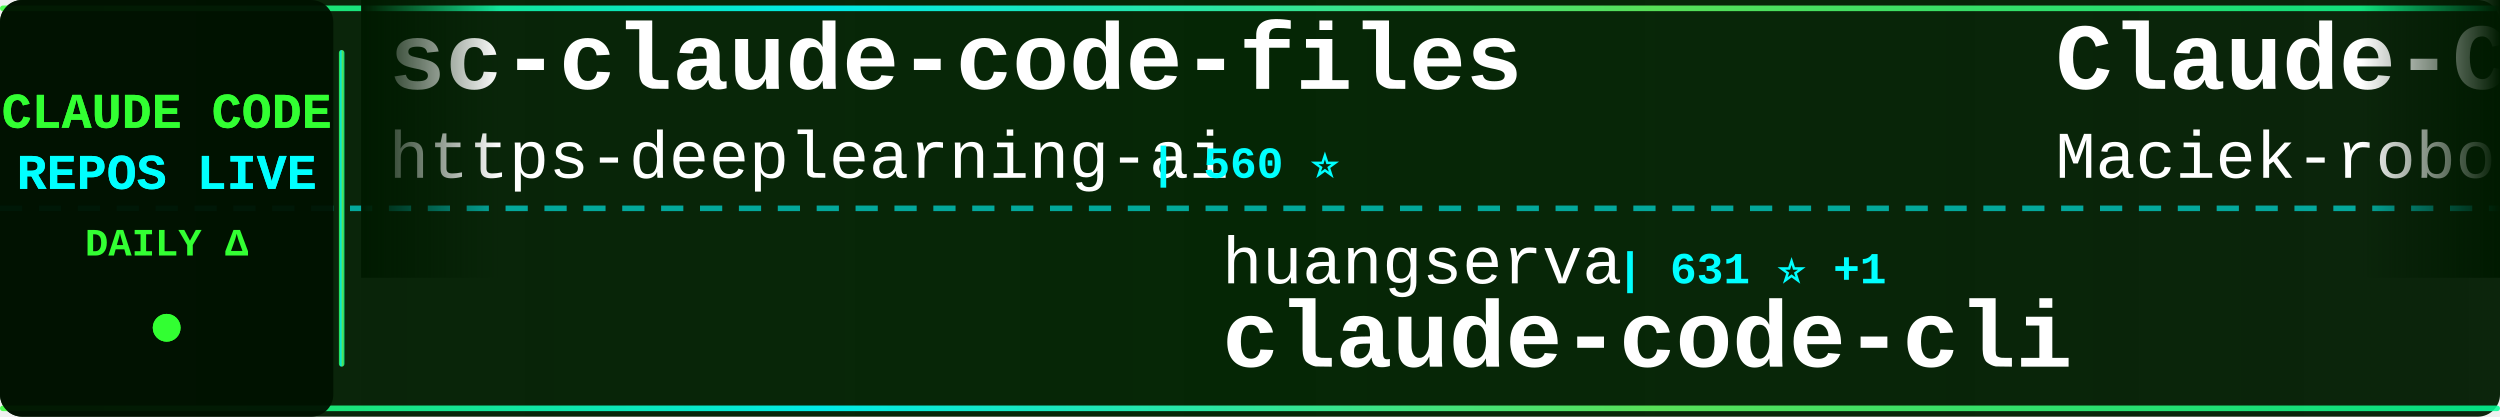
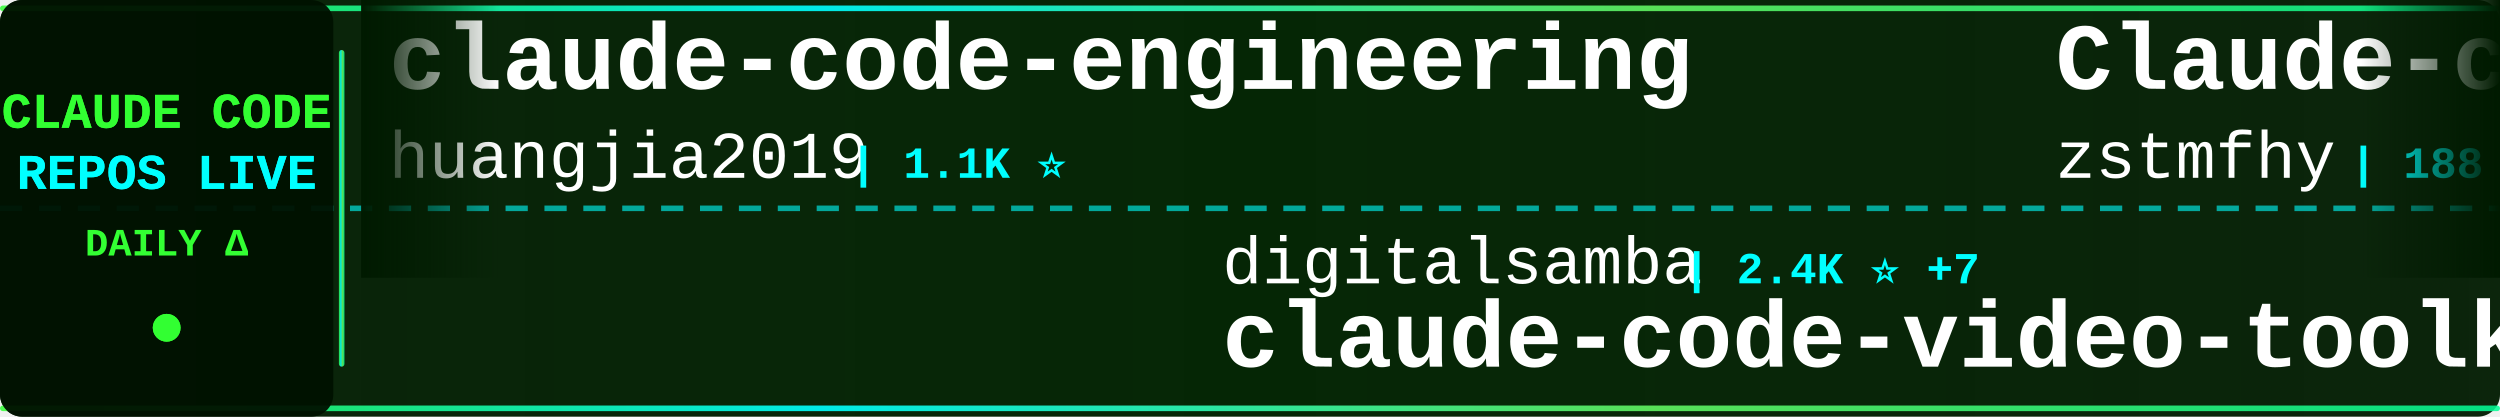
<svg xmlns="http://www.w3.org/2000/svg" width="900" height="150">
  <defs>
    <linearGradient id="tickerBg" x1="0%" y1="0%" x2="100%" y2="0%">
      <stop offset="0%" style="stop-color:#001a00;stop-opacity:0.95" />
      <stop offset="50%" style="stop-color:#002200;stop-opacity:0.98" />
      <stop offset="100%" style="stop-color:#001a00;stop-opacity:0.95" />
    </linearGradient>
    <linearGradient id="borderGrad" x1="0%" y1="0%" x2="100%" y2="0%">
      <stop offset="0%" style="stop-color:#33ff33;stop-opacity:0.85">
        <animate attributeName="stop-opacity" values="0.85;1;0.85" dur="2s" repeatCount="indefinite" />
      </stop>
      <stop offset="33%" style="stop-color:#00ffff;stop-opacity:0.9">
        <animate attributeName="stop-opacity" values="0.9;1;0.9" dur="2.2s" repeatCount="indefinite" />
      </stop>
      <stop offset="66%" style="stop-color:#66ff66;stop-opacity:0.85">
        <animate attributeName="stop-opacity" values="0.85;1;0.85" dur="1.8s" repeatCount="indefinite" />
      </stop>
      <stop offset="100%" style="stop-color:#00ff99;stop-opacity:0.85">
        <animate attributeName="stop-opacity" values="0.85;1;0.85" dur="2s" repeatCount="indefinite" />
      </stop>
    </linearGradient>
    <filter id="textGlow">
      <feGaussianBlur stdDeviation="0.1" result="coloredBlur" />
      <feMerge>
        <feMergeNode in="coloredBlur" />
        <feMergeNode in="SourceGraphic" />
      </feMerge>
    </filter>
    <filter id="metricGlow">
      <feGaussianBlur stdDeviation="0.2" result="coloredBlur" />
      <feMerge>
        <feMergeNode in="coloredBlur" />
        <feMergeNode in="SourceGraphic" />
      </feMerge>
    </filter>
    <linearGradient id="leftFade" x1="0%" y1="0%" x2="100%" y2="0%">
      <stop offset="0%" style="stop-color:#001a00;stop-opacity:1" />
      <stop offset="100%" style="stop-color:#001a00;stop-opacity:0" />
    </linearGradient>
    <linearGradient id="rightFade" x1="0%" y1="0%" x2="100%" y2="0%">
      <stop offset="0%" style="stop-color:#001a00;stop-opacity:0" />
      <stop offset="100%" style="stop-color:#001a00;stop-opacity:1" />
    </linearGradient>
  </defs>
  <rect width="900" height="150" fill="url(#tickerBg)" rx="8" />
  <rect x="0" y="2" width="900" height="2" fill="url(#borderGrad)" rx="1" />
  <rect x="0" y="146" width="900" height="2" fill="url(#borderGrad)" rx="1" />
  <line x1="0" y1="75" x2="900" y2="75" stroke="#00ffff" stroke-width="2" stroke-dasharray="8 6" opacity="0.6" />
  <rect x="0" y="0" width="120" height="150" fill="#001100" opacity="0.95" rx="8" />
  <text x="60" y="46" font-family="'Courier New', monospace" font-size="18" font-weight="bold" fill="#33ff33" text-anchor="middle" filter="url(#textGlow)">
    CLAUDE CODE
  </text>
  <text x="60" y="68" font-family="'Courier New', monospace" font-size="18" font-weight="bold" fill="#00ffff" text-anchor="middle" filter="url(#textGlow)">
    REPOS LIVE
  </text>
  <text x="60" y="92" font-family="'Courier New', monospace" font-size="14" font-weight="bold" fill="#33ff33" text-anchor="middle">
    DAILY Δ
  </text>
  <circle cx="60" cy="118" r="5" fill="#33ff33" filter="url(#metricGlow)">
    <animate attributeName="r" values="4;6;4" dur="1.5s" repeatCount="indefinite" />
    <animate attributeName="opacity" values="0.6;1;0.6" dur="1.5s" repeatCount="indefinite" />
  </circle>
  <rect x="122" y="18" width="2" height="114" fill="url(#borderGrad)" rx="1" />
  <clipPath id="tickerClip">
    <rect x="130" y="0" width="770" height="150" />
  </clipPath>
  <g clip-path="url(#tickerClip)">
    <g id="tickerItems">
      <animateTransform attributeName="transform" attributeType="XML" type="translate" from="0 0" to="-3000 0" dur="54s" repeatCount="indefinite" />
      <g transform="translate(0, 0)">
-         <text x="140" y="32" font-family="'Courier New', monospace" font-size="34" font-weight="bold" fill="#ffffff">sc-claude-code-files</text>
-         <text x="140" y="64" font-family="'Courier New', monospace" font-size="24" font-weight="normal" fill="#ffffff" opacity="1.0">https-deeplearning-ai</text>
-         <text x="414" y="64" font-family="'Courier New', monospace" font-size="16" font-weight="bold" fill="#00ffff"> | 560 ⭐</text>
+         <text x="140" y="32" font-family="'Courier New', monospace" font-size="34" font-weight="bold" fill="#ffffff">claude-code-engineering</text>
+         <text x="140" y="64" font-family="'Courier New', monospace" font-size="24" font-weight="normal" fill="#ffffff" opacity="1.0">huangjia2019</text>
+         <text x="306" y="64" font-family="'Courier New', monospace" font-size="16" font-weight="bold" fill="#00ffff"> | 1.1K ⭐</text>
      </g>
      <g transform="translate(300, 0)">
-         <text x="140" y="102" font-family="'Courier New', monospace" font-size="24" font-weight="normal" fill="#ffffff" opacity="1.0">huangserva</text>
-         <text x="282" y="102" font-family="'Courier New', monospace" font-size="16" font-weight="bold" fill="#00ffff"> | 631 ⭐ +1</text>
-         <text x="140" y="132" font-family="'Courier New', monospace" font-size="34" font-weight="bold" fill="#ffffff">claude-code-cli</text>
+         <text x="140" y="102" font-family="'Courier New', monospace" font-size="24" font-weight="normal" fill="#ffffff" opacity="1.0">digitalsamba</text>
+         <text x="306" y="102" font-family="'Courier New', monospace" font-size="16" font-weight="bold" fill="#00ffff"> | 2.4K ⭐ +7</text>
+         <text x="140" y="132" font-family="'Courier New', monospace" font-size="34" font-weight="bold" fill="#ffffff">claude-code-video-toolki...</text>
      </g>
      <g transform="translate(600, 0)">
-         <text x="140" y="32" font-family="'Courier New', monospace" font-size="34" font-weight="bold" fill="#ffffff">Claude-Code-Usage-Monito...</text>
-         <text x="140" y="64" font-family="'Courier New', monospace" font-size="24" font-weight="normal" fill="#ffffff" opacity="1.0">Maciek-roboblog</text>
-         <text x="342" y="64" font-family="'Courier New', monospace" font-size="16" font-weight="bold" fill="#00ffff"> | 8.8K ⭐</text>
+         <text x="140" y="32" font-family="'Courier New', monospace" font-size="34" font-weight="bold" fill="#ffffff">Claude-code</text>
+         <text x="140" y="64" font-family="'Courier New', monospace" font-size="24" font-weight="normal" fill="#ffffff" opacity="1.0">zstmfhy</text>
+         <text x="246" y="64" font-family="'Courier New', monospace" font-size="16" font-weight="bold" fill="#00ffff"> | 188 ⭐</text>
      </g>
      <g transform="translate(900, 0)">
-         <text x="140" y="102" font-family="'Courier New', monospace" font-size="24" font-weight="normal" fill="#ffffff" opacity="1.0">disler</text>
-         <text x="234" y="102" font-family="'Courier New', monospace" font-size="16" font-weight="bold" fill="#00ffff"> | 1.7K ⭐</text>
-         <text x="140" y="132" font-family="'Courier New', monospace" font-size="34" font-weight="bold" fill="#ffffff">pi-vs-claude-code</text>
+         <text x="140" y="102" font-family="'Courier New', monospace" font-size="24" font-weight="normal" fill="#ffffff" opacity="1.0">Windy3f3f3f3f</text>
+         <text x="318" y="102" font-family="'Courier New', monospace" font-size="16" font-weight="bold" fill="#00ffff"> | 3.8K ⭐ +6</text>
+         <text x="140" y="132" font-family="'Courier New', monospace" font-size="34" font-weight="bold" fill="#ffffff">how-claude-code-works</text>
      </g>
      <g transform="translate(1200, 0)">
-         <text x="140" y="32" font-family="'Courier New', monospace" font-size="34" font-weight="bold" fill="#ffffff">claude-code-from-scratch</text>
-         <text x="140" y="64" font-family="'Courier New', monospace" font-size="24" font-weight="normal" fill="#ffffff" opacity="1.0">Windy3f3f3f3f</text>
-         <text x="318" y="64" font-family="'Courier New', monospace" font-size="16" font-weight="bold" fill="#00ffff"> | 2.8K ⭐ +2</text>
+         <text x="140" y="32" font-family="'Courier New', monospace" font-size="34" font-weight="bold" fill="#ffffff">claude-code</text>
+         <text x="140" y="64" font-family="'Courier New', monospace" font-size="24" font-weight="normal" fill="#ffffff" opacity="1.0">tanbiralam</text>
+         <text x="282" y="64" font-family="'Courier New', monospace" font-size="16" font-weight="bold" fill="#00ffff"> | 2.4K ⭐ +2</text>
      </g>
      <g transform="translate(1500, 0)">
-         <text x="140" y="102" font-family="'Courier New', monospace" font-size="24" font-weight="normal" fill="#ffffff" opacity="1.0">ykdojo</text>
-         <text x="234" y="102" font-family="'Courier New', monospace" font-size="16" font-weight="bold" fill="#00ffff"> | 10.3K ⭐ +5</text>
-         <text x="140" y="132" font-family="'Courier New', monospace" font-size="34" font-weight="bold" fill="#ffffff">claude-code-tips</text>
+         <text x="140" y="102" font-family="'Courier New', monospace" font-size="24" font-weight="normal" fill="#ffffff" opacity="1.0">Alishahryar1</text>
+         <text x="306" y="102" font-family="'Courier New', monospace" font-size="16" font-weight="bold" fill="#00ffff"> | 65.7K ⭐ +281</text>
+         <text x="140" y="132" font-family="'Courier New', monospace" font-size="34" font-weight="bold" fill="#ffffff">free-claude-code</text>
      </g>
      <g transform="translate(1800, 0)">
-         <text x="140" y="32" font-family="'Courier New', monospace" font-size="34" font-weight="bold" fill="#ffffff">ClaudeCode-Portable</text>
-         <text x="140" y="64" font-family="'Courier New', monospace" font-size="24" font-weight="normal" fill="#ffffff" opacity="1.0">techjarves</text>
-         <text x="282" y="64" font-family="'Courier New', monospace" font-size="16" font-weight="bold" fill="#00ffff"> | 1.6K ⭐ +4</text>
+         <text x="140" y="32" font-family="'Courier New', monospace" font-size="34" font-weight="bold" fill="#ffffff">claude-code-source-code</text>
+         <text x="140" y="64" font-family="'Courier New', monospace" font-size="24" font-weight="normal" fill="#ffffff" opacity="1.0">777genius</text>
+         <text x="270" y="64" font-family="'Courier New', monospace" font-size="16" font-weight="bold" fill="#00ffff"> | 937 ⭐</text>
      </g>
      <g transform="translate(2100, 0)">
-         <text x="140" y="102" font-family="'Courier New', monospace" font-size="24" font-weight="normal" fill="#ffffff" opacity="1.0">xorespesp</text>
-         <text x="270" y="102" font-family="'Courier New', monospace" font-size="16" font-weight="bold" fill="#00ffff"> | 229 ⭐</text>
-         <text x="140" y="132" font-family="'Courier New', monospace" font-size="34" font-weight="bold" fill="#ffffff">claude-code</text>
+         <text x="140" y="102" font-family="'Courier New', monospace" font-size="24" font-weight="normal" fill="#ffffff" opacity="1.0">Yeachan-Heo</text>
+         <text x="294" y="102" font-family="'Courier New', monospace" font-size="16" font-weight="bold" fill="#00ffff"> | 40.5K ⭐ +34</text>
+         <text x="140" y="132" font-family="'Courier New', monospace" font-size="34" font-weight="bold" fill="#ffffff">oh-my-claudecode</text>
      </g>
      <g transform="translate(2400, 0)">
-         <text x="140" y="32" font-family="'Courier New', monospace" font-size="34" font-weight="bold" fill="#ffffff">ClaudeCodeAgents</text>
-         <text x="140" y="64" font-family="'Courier New', monospace" font-size="24" font-weight="normal" fill="#ffffff" opacity="1.0">darcyegb</text>
-         <text x="258" y="64" font-family="'Courier New', monospace" font-size="16" font-weight="bold" fill="#00ffff"> | 779 ⭐</text>
+         <text x="140" y="32" font-family="'Courier New', monospace" font-size="34" font-weight="bold" fill="#ffffff">learn-claude-code</text>
+         <text x="140" y="64" font-family="'Courier New', monospace" font-size="24" font-weight="normal" fill="#ffffff" opacity="1.0">shareAI-lab</text>
+         <text x="294" y="64" font-family="'Courier New', monospace" font-size="16" font-weight="bold" fill="#00ffff"> | 79.7K ⭐ +62</text>
      </g>
      <g transform="translate(2700, 0)">
-         <text x="140" y="102" font-family="'Courier New', monospace" font-size="24" font-weight="normal" fill="#ffffff" opacity="1.0">musistudio</text>
-         <text x="282" y="102" font-family="'Courier New', monospace" font-size="16" font-weight="bold" fill="#00ffff"> | 37.9K ⭐ +14</text>
-         <text x="140" y="132" font-family="'Courier New', monospace" font-size="34" font-weight="bold" fill="#ffffff">claude-code-router</text>
+         <text x="140" y="102" font-family="'Courier New', monospace" font-size="24" font-weight="normal" fill="#ffffff" opacity="1.0">ChrisWiles</text>
+         <text x="282" y="102" font-family="'Courier New', monospace" font-size="16" font-weight="bold" fill="#00ffff"> | 6.1K ⭐</text>
+         <text x="140" y="132" font-family="'Courier New', monospace" font-size="34" font-weight="bold" fill="#ffffff">claude-code-showcase</text>
      </g>
      <g transform="translate(3000, 0)">
-         <text x="140" y="32" font-family="'Courier New', monospace" font-size="34" font-weight="bold" fill="#ffffff">sc-claude-code-files</text>
-         <text x="140" y="64" font-family="'Courier New', monospace" font-size="24" font-weight="normal" fill="#ffffff" opacity="1.0">https-deeplearning-ai</text>
-         <text x="414" y="64" font-family="'Courier New', monospace" font-size="16" font-weight="bold" fill="#00ffff"> | 560 ⭐</text>
+         <text x="140" y="32" font-family="'Courier New', monospace" font-size="34" font-weight="bold" fill="#ffffff">claude-code-engineering</text>
+         <text x="140" y="64" font-family="'Courier New', monospace" font-size="24" font-weight="normal" fill="#ffffff" opacity="1.0">huangjia2019</text>
+         <text x="306" y="64" font-family="'Courier New', monospace" font-size="16" font-weight="bold" fill="#00ffff"> | 1.1K ⭐</text>
      </g>
      <g transform="translate(3300, 0)">
-         <text x="140" y="102" font-family="'Courier New', monospace" font-size="24" font-weight="normal" fill="#ffffff" opacity="1.0">huangserva</text>
-         <text x="282" y="102" font-family="'Courier New', monospace" font-size="16" font-weight="bold" fill="#00ffff"> | 631 ⭐ +1</text>
-         <text x="140" y="132" font-family="'Courier New', monospace" font-size="34" font-weight="bold" fill="#ffffff">claude-code-cli</text>
+         <text x="140" y="102" font-family="'Courier New', monospace" font-size="24" font-weight="normal" fill="#ffffff" opacity="1.0">digitalsamba</text>
+         <text x="306" y="102" font-family="'Courier New', monospace" font-size="16" font-weight="bold" fill="#00ffff"> | 2.4K ⭐ +7</text>
+         <text x="140" y="132" font-family="'Courier New', monospace" font-size="34" font-weight="bold" fill="#ffffff">claude-code-video-toolki...</text>
      </g>
      <g transform="translate(3600, 0)">
-         <text x="140" y="32" font-family="'Courier New', monospace" font-size="34" font-weight="bold" fill="#ffffff">Claude-Code-Usage-Monito...</text>
-         <text x="140" y="64" font-family="'Courier New', monospace" font-size="24" font-weight="normal" fill="#ffffff" opacity="1.0">Maciek-roboblog</text>
-         <text x="342" y="64" font-family="'Courier New', monospace" font-size="16" font-weight="bold" fill="#00ffff"> | 8.8K ⭐</text>
+         <text x="140" y="32" font-family="'Courier New', monospace" font-size="34" font-weight="bold" fill="#ffffff">Claude-code</text>
+         <text x="140" y="64" font-family="'Courier New', monospace" font-size="24" font-weight="normal" fill="#ffffff" opacity="1.0">zstmfhy</text>
+         <text x="246" y="64" font-family="'Courier New', monospace" font-size="16" font-weight="bold" fill="#00ffff"> | 188 ⭐</text>
      </g>
      <g transform="translate(3900, 0)">
-         <text x="140" y="102" font-family="'Courier New', monospace" font-size="24" font-weight="normal" fill="#ffffff" opacity="1.0">disler</text>
-         <text x="234" y="102" font-family="'Courier New', monospace" font-size="16" font-weight="bold" fill="#00ffff"> | 1.7K ⭐</text>
-         <text x="140" y="132" font-family="'Courier New', monospace" font-size="34" font-weight="bold" fill="#ffffff">pi-vs-claude-code</text>
+         <text x="140" y="102" font-family="'Courier New', monospace" font-size="24" font-weight="normal" fill="#ffffff" opacity="1.0">Windy3f3f3f3f</text>
+         <text x="318" y="102" font-family="'Courier New', monospace" font-size="16" font-weight="bold" fill="#00ffff"> | 3.8K ⭐ +6</text>
+         <text x="140" y="132" font-family="'Courier New', monospace" font-size="34" font-weight="bold" fill="#ffffff">how-claude-code-works</text>
      </g>
    </g>
  </g>
  <rect x="130" y="0" width="50" height="100" fill="url(#leftFade)" />
  <rect x="850" y="0" width="50" height="100" fill="url(#rightFade)" />
</svg>
